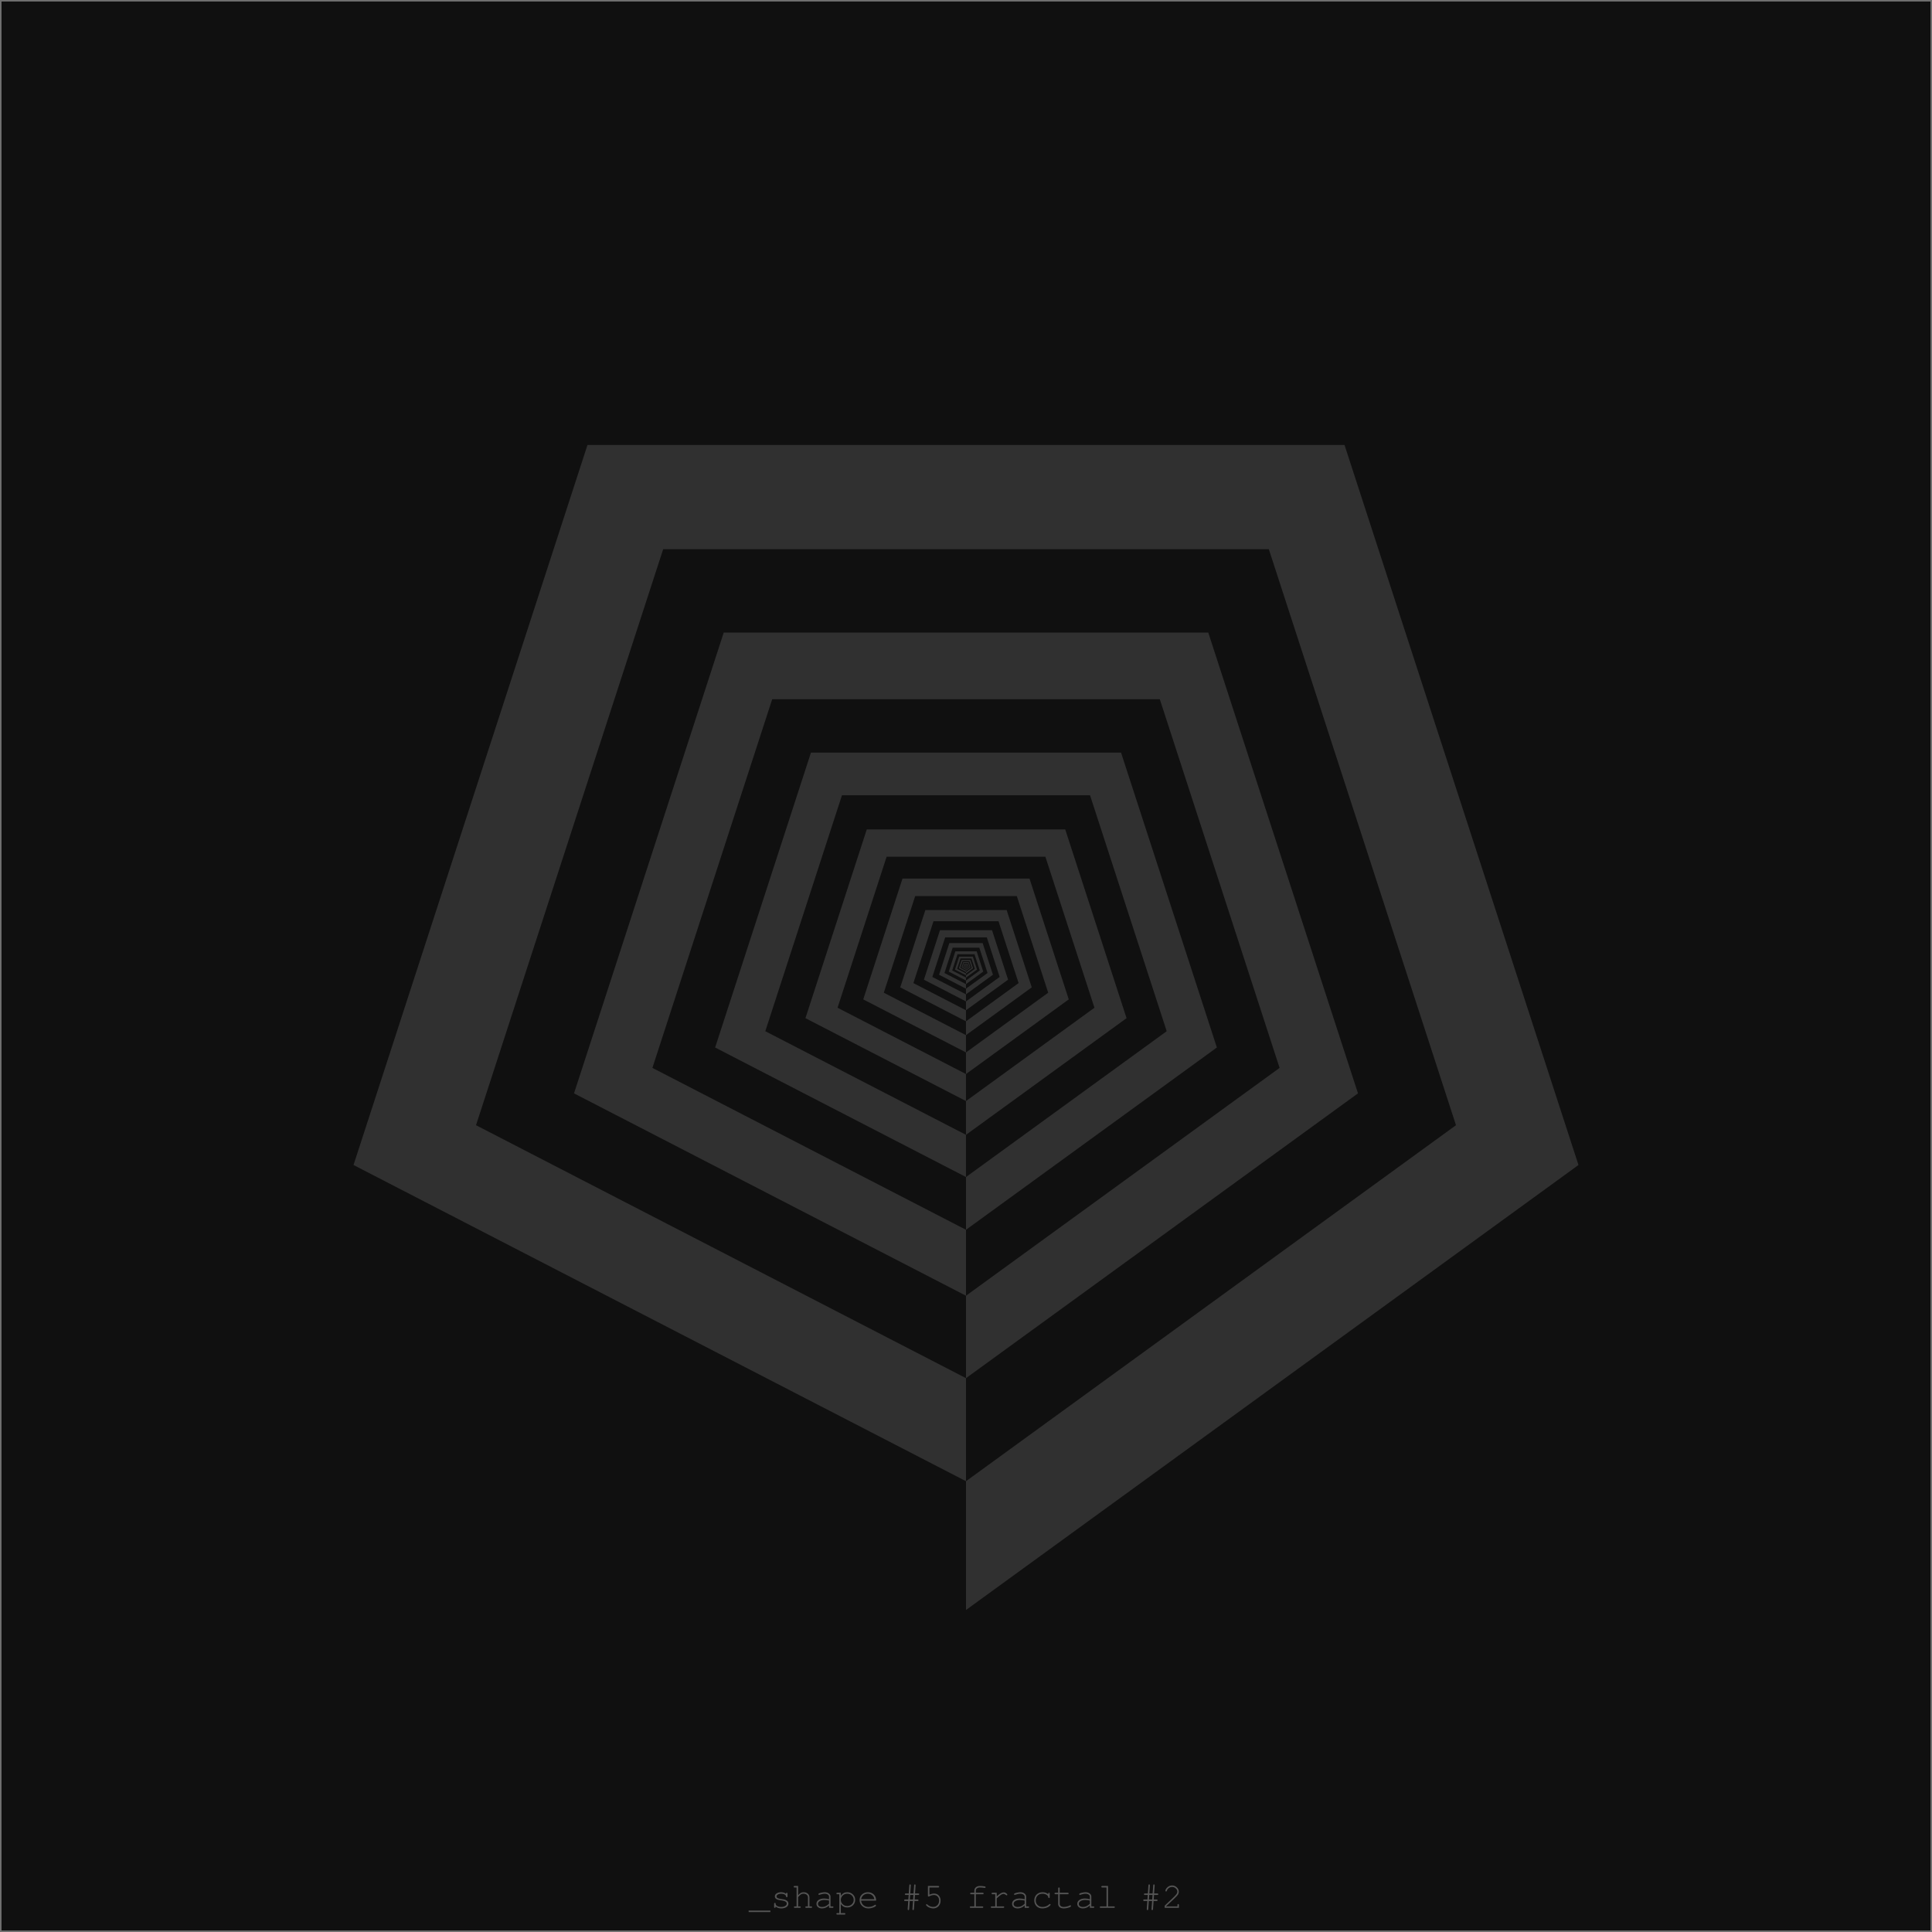
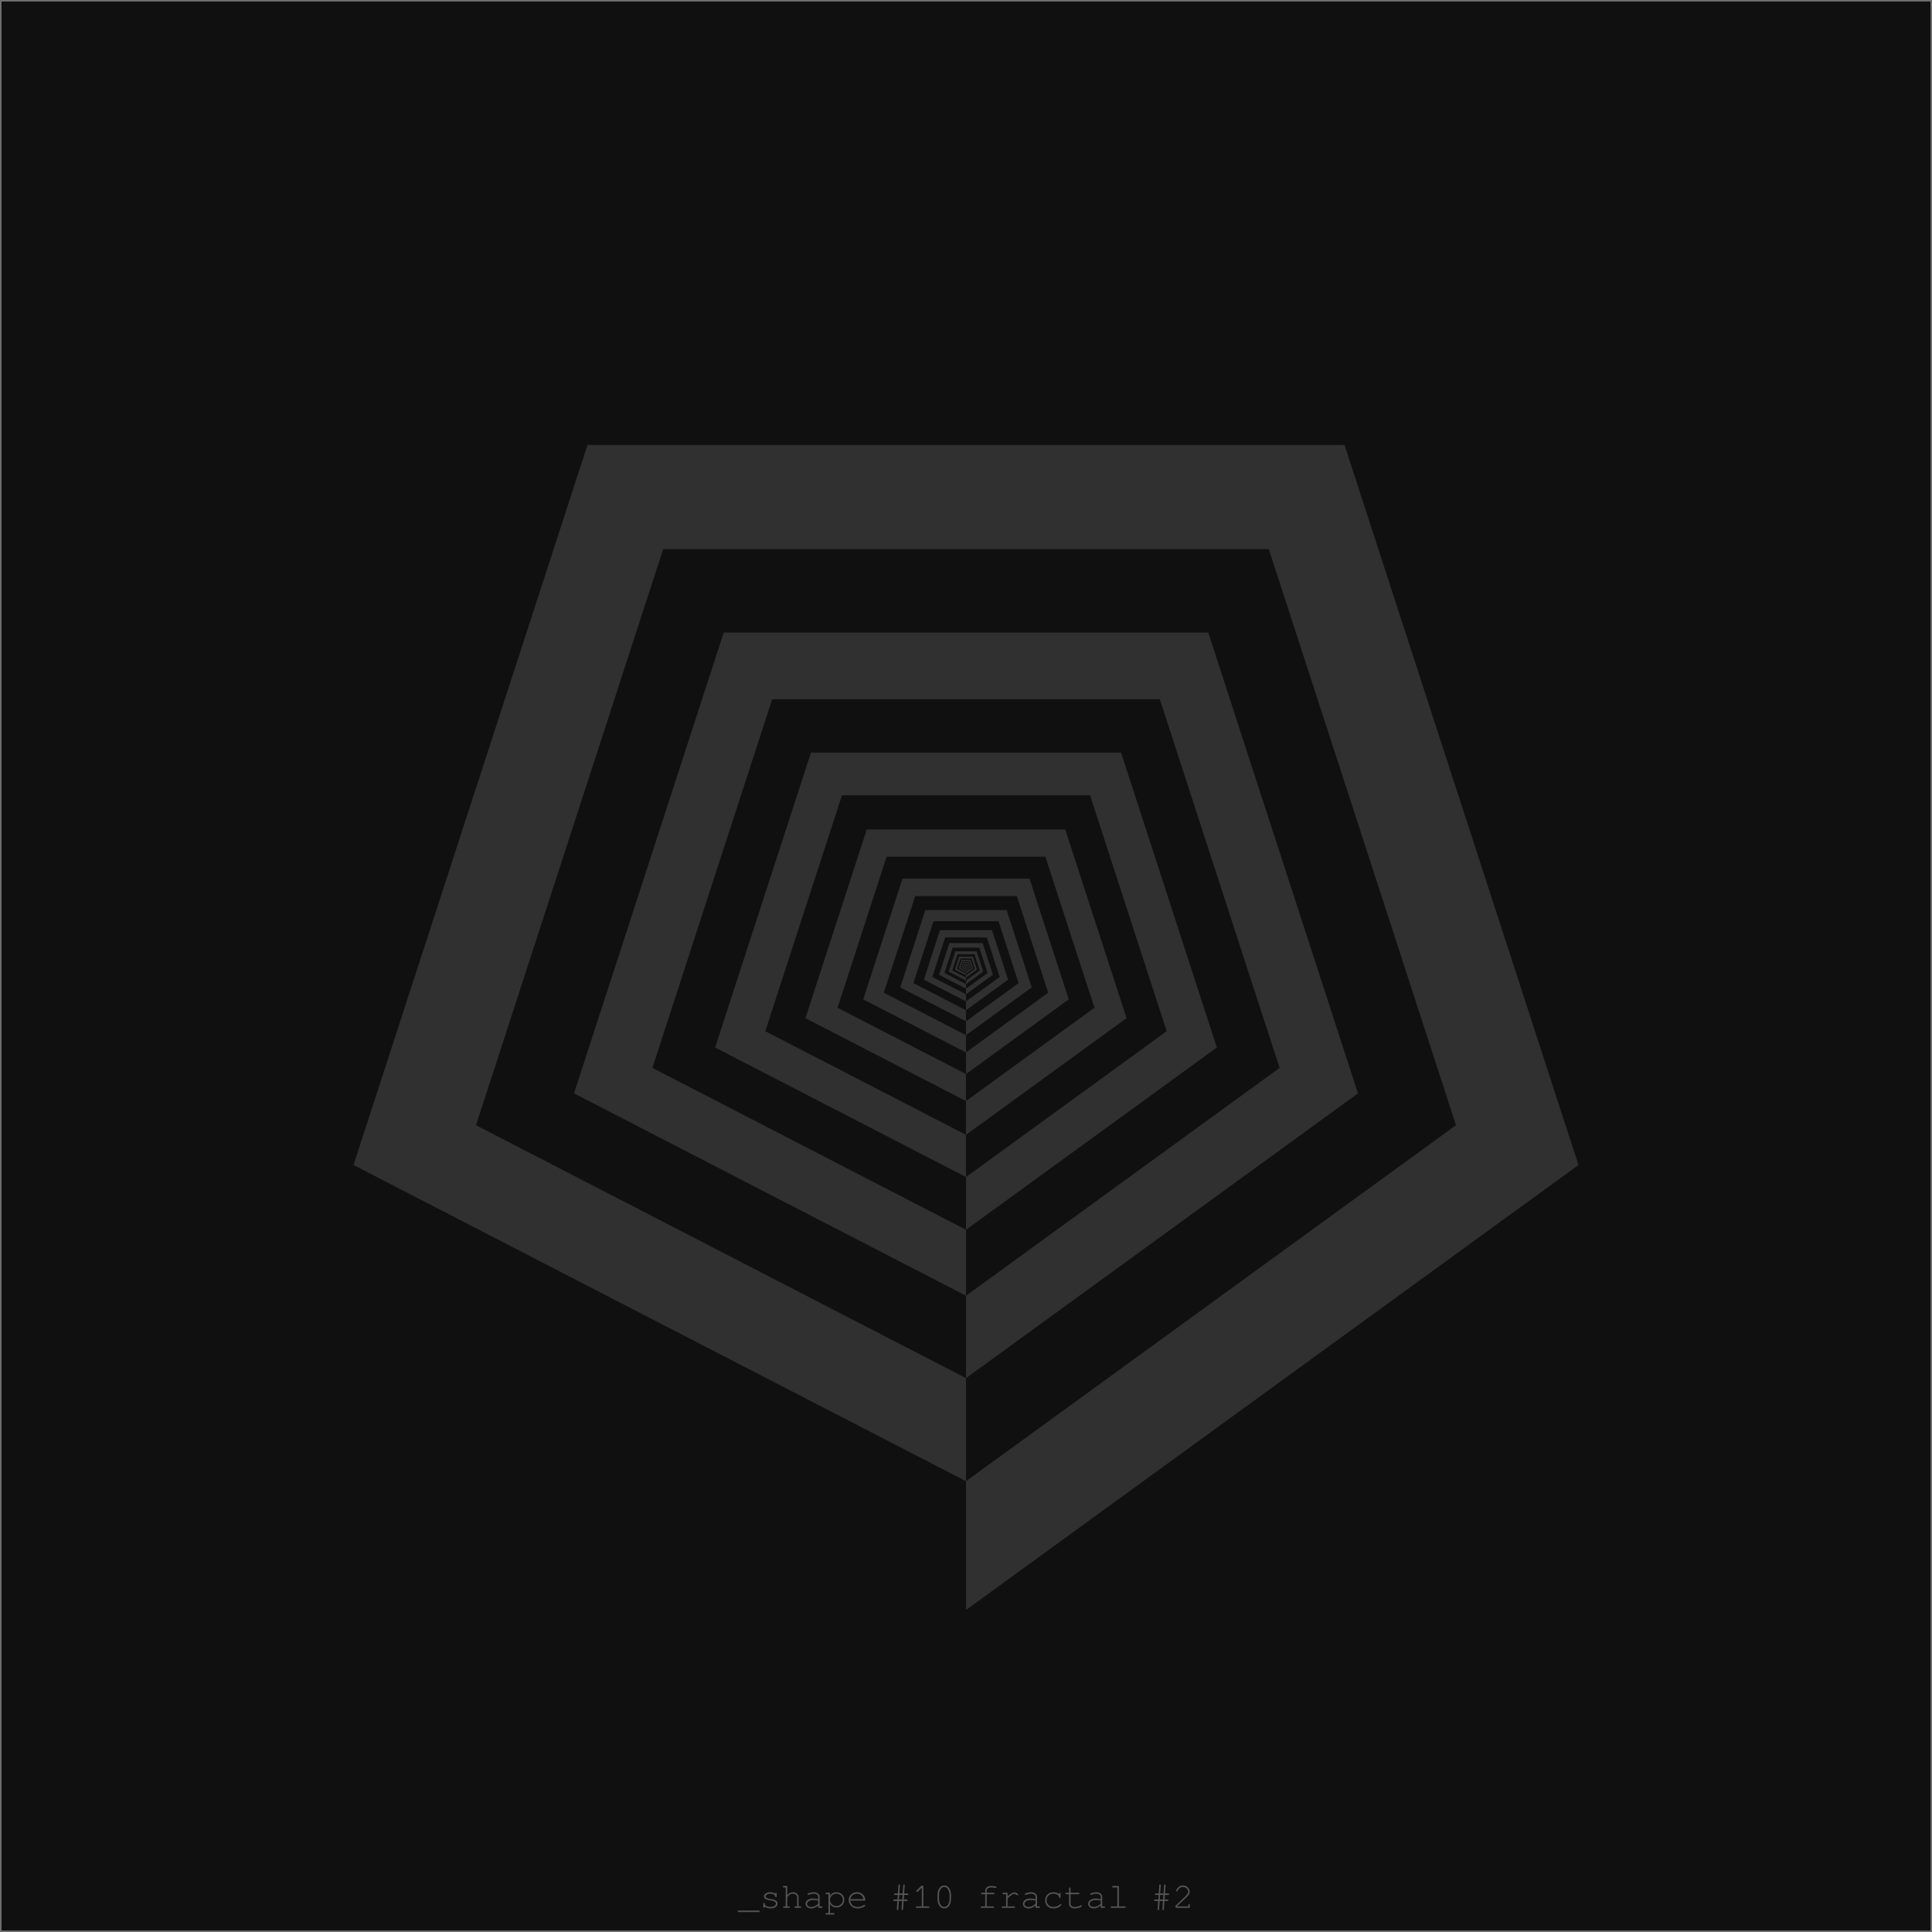
<svg xmlns="http://www.w3.org/2000/svg" width="640" height="640" viewport-fill="#000">
  <defs>
    <style type="text/css">text{ font-family: Freemono, Sans, Arial; fill: #555} 
</style>
  </defs>
  <rect x="0" y="0" width="640" height="640" fill="#101010" stroke="#707070" />
  <g fill-rule="evenodd" transform="translate(320,320)">
    <path d="M0,213.333L202.892,65.924L125.394,-172.59L-125.394,-172.59L-202.892,65.924L0,170.667L162.314,52.739L100.315,-138.072L-100.315,-138.072L-162.314,52.739L0,136.533L129.851,42.191L80.252,-110.458L-80.252,-110.458L-129.851,42.191L0,109.227L103.881,33.753L64.202,-88.366L-64.202,-88.366L-103.881,33.753L0,87.381L83.105,27.002L51.361,-70.693L-51.361,-70.693L-83.105,27.002L0,69.905L66.484,21.602L41.089,-56.554L-41.089,-56.554L-66.484,21.602L0,55.924L53.187,17.281L32.871,-45.244L-32.871,-45.244L-53.187,17.281L0,44.739L42.55,13.825L26.297,-36.195L-26.297,-36.195L-42.55,13.825L0,35.791L34.04,11.06L21.038,-28.956L-21.038,-28.956L-34.04,11.06L0,28.633L27.232,8.848L16.83,-23.165L-16.83,-23.165L-27.232,8.848L0,22.906L21.785,7.078L13.464,-18.532L-13.464,-18.532L-21.785,7.078L0,18.325L17.428,5.663L10.771,-14.825L-10.771,-14.825L-17.428,5.663L0,14.66L13.943,4.53L8.617,-11.86L-8.617,-11.86L-13.943,4.53L0,11.728L11.154,3.624L6.894,-9.488L-6.894,-9.488L-11.154,3.624L0,9.382L8.923,2.899L5.515,-7.591L-5.515,-7.591L-8.923,2.899L0,7.506L7.139,2.319L4.412,-6.072L-4.412,-6.072L-7.139,2.319L0,6.005L5.711,1.856L3.53,-4.858L-3.53,-4.858L-5.711,1.856L0,4.804L4.569,1.484L2.824,-3.886L-2.824,-3.886L-4.569,1.484L0,3.843L3.655,1.188L2.259,-3.109L-2.259,-3.109L-3.655,1.188L0,3.074L2.924,0.95L1.807,-2.487L-1.807,-2.487L-2.924,0.95L0,2.46L2.339,0.76L1.446,-1.99L-1.446,-1.99L-2.339,0.76L0,1.968L1.871,0.608L1.157,-1.592L-1.157,-1.592L-1.871,0.608L0,1.574L1.497,0.486L0.925,-1.273L-0.925,-1.273L-1.497,0.486L0,1.259L1.198,0.389L0.74,-1.019L-0.74,-1.019L-1.198,0.389L0,1.007L0.958,0.311L0.592,-0.815L-0.592,-0.815L-0.958,0.311L0,0.806L0.767,0.249L0.474,-0.652L-0.474,-0.652L-0.767,0.249L0,0.645L0.613,0.199L0.379,-0.522L-0.379,-0.522L-0.613,0.199L0,0.516L0.491,0.159L0.303,-0.417L-0.303,-0.417L-0.491,0.159L0,0.413L0.392,0.128L0.243,-0.334L-0.243,-0.334L-0.392,0.128L0,0.33L0.314,0.102L0.194,-0.267L-0.194,-0.267L-0.314,0.102L0,0.264L0.251,0.082L0.155,-0.214L-0.155,-0.214L-0.251,0.082L0,0.211L0.201,0.065L0.124,-0.171L-0.124,-0.171L-0.201,0.065L0,0.169L0.161,0.052L0.099,-0.137L-0.099,-0.137L-0.161,0.052L0,0.135L0.129,0.042L0.079,-0.109L-0.079,-0.109L-0.129,0.042L0,0.108L0.103,0.033L0.064,-0.088L-0.064,-0.088L-0.103,0.033L0,0.087L0.082,0.027L0.051,-0.07L-0.051,-0.07L-0.082,0.027L0,0.069L0.066,0.021L0.041,-0.056L-0.041,-0.056L-0.066,0.021L0,0.055L0.053,0.017L0.033,-0.045L-0.033,-0.045L-0.053,0.017L0,0.044L0.042,0.014L0.026,-0.036L-0.026,-0.036L-0.042,0.014L0,0.035L0.034,0.011L0.021,-0.029L-0.021,-0.029L-0.034,0.011L0,0.028L0.027,0.009L0.017,-0.023L-0.017,-0.023L-0.027,0.009L0,0.023L0.022,0.007L0.013,-0.018L-0.013,-0.018L-0.022,0.007L0,0.018L0.017,0.006L0.011,-0.015L-0.011,-0.015L-0.017,0.006L0,0.015L0.014,0.004L0.009,-0.012L-0.009,-0.012L-0.014,0.004L0,0.012L0.011,0.004L0.007,-0.009L-0.007,-0.009L-0.011,0.004L0,0.009L0.009,0.003L0.005,-0.008L-0.005,-0.008L-0.009,0.003L0,0.007L0.007,0.002L0.004,-0.006L-0.004,-0.006L-0.007,0.002L0,0.006L0.006,0.002L0.003,-0.005L-0.003,-0.005L-0.006,0.002L0,0.005L0.005,0.001L0.003,-0.004L-0.003,-0.004L-0.005,0.001L0,0.004L0.004,0.001L0.002,-0.003L-0.002,-0.003L-0.004,0.001L0,0.003L0.003,0.001L0.002,-0.002L-0.002,-0.002L-0.003,0.001Z" fill="#303030" />
  </g>
-   <text x="320" y="632" text-anchor="middle" fill="#606060">_shape #5 fractal #2</text>
+   <text x="320" y="632" text-anchor="middle" fill="#606060">_shape #10 fractal #2</text>
</svg>
